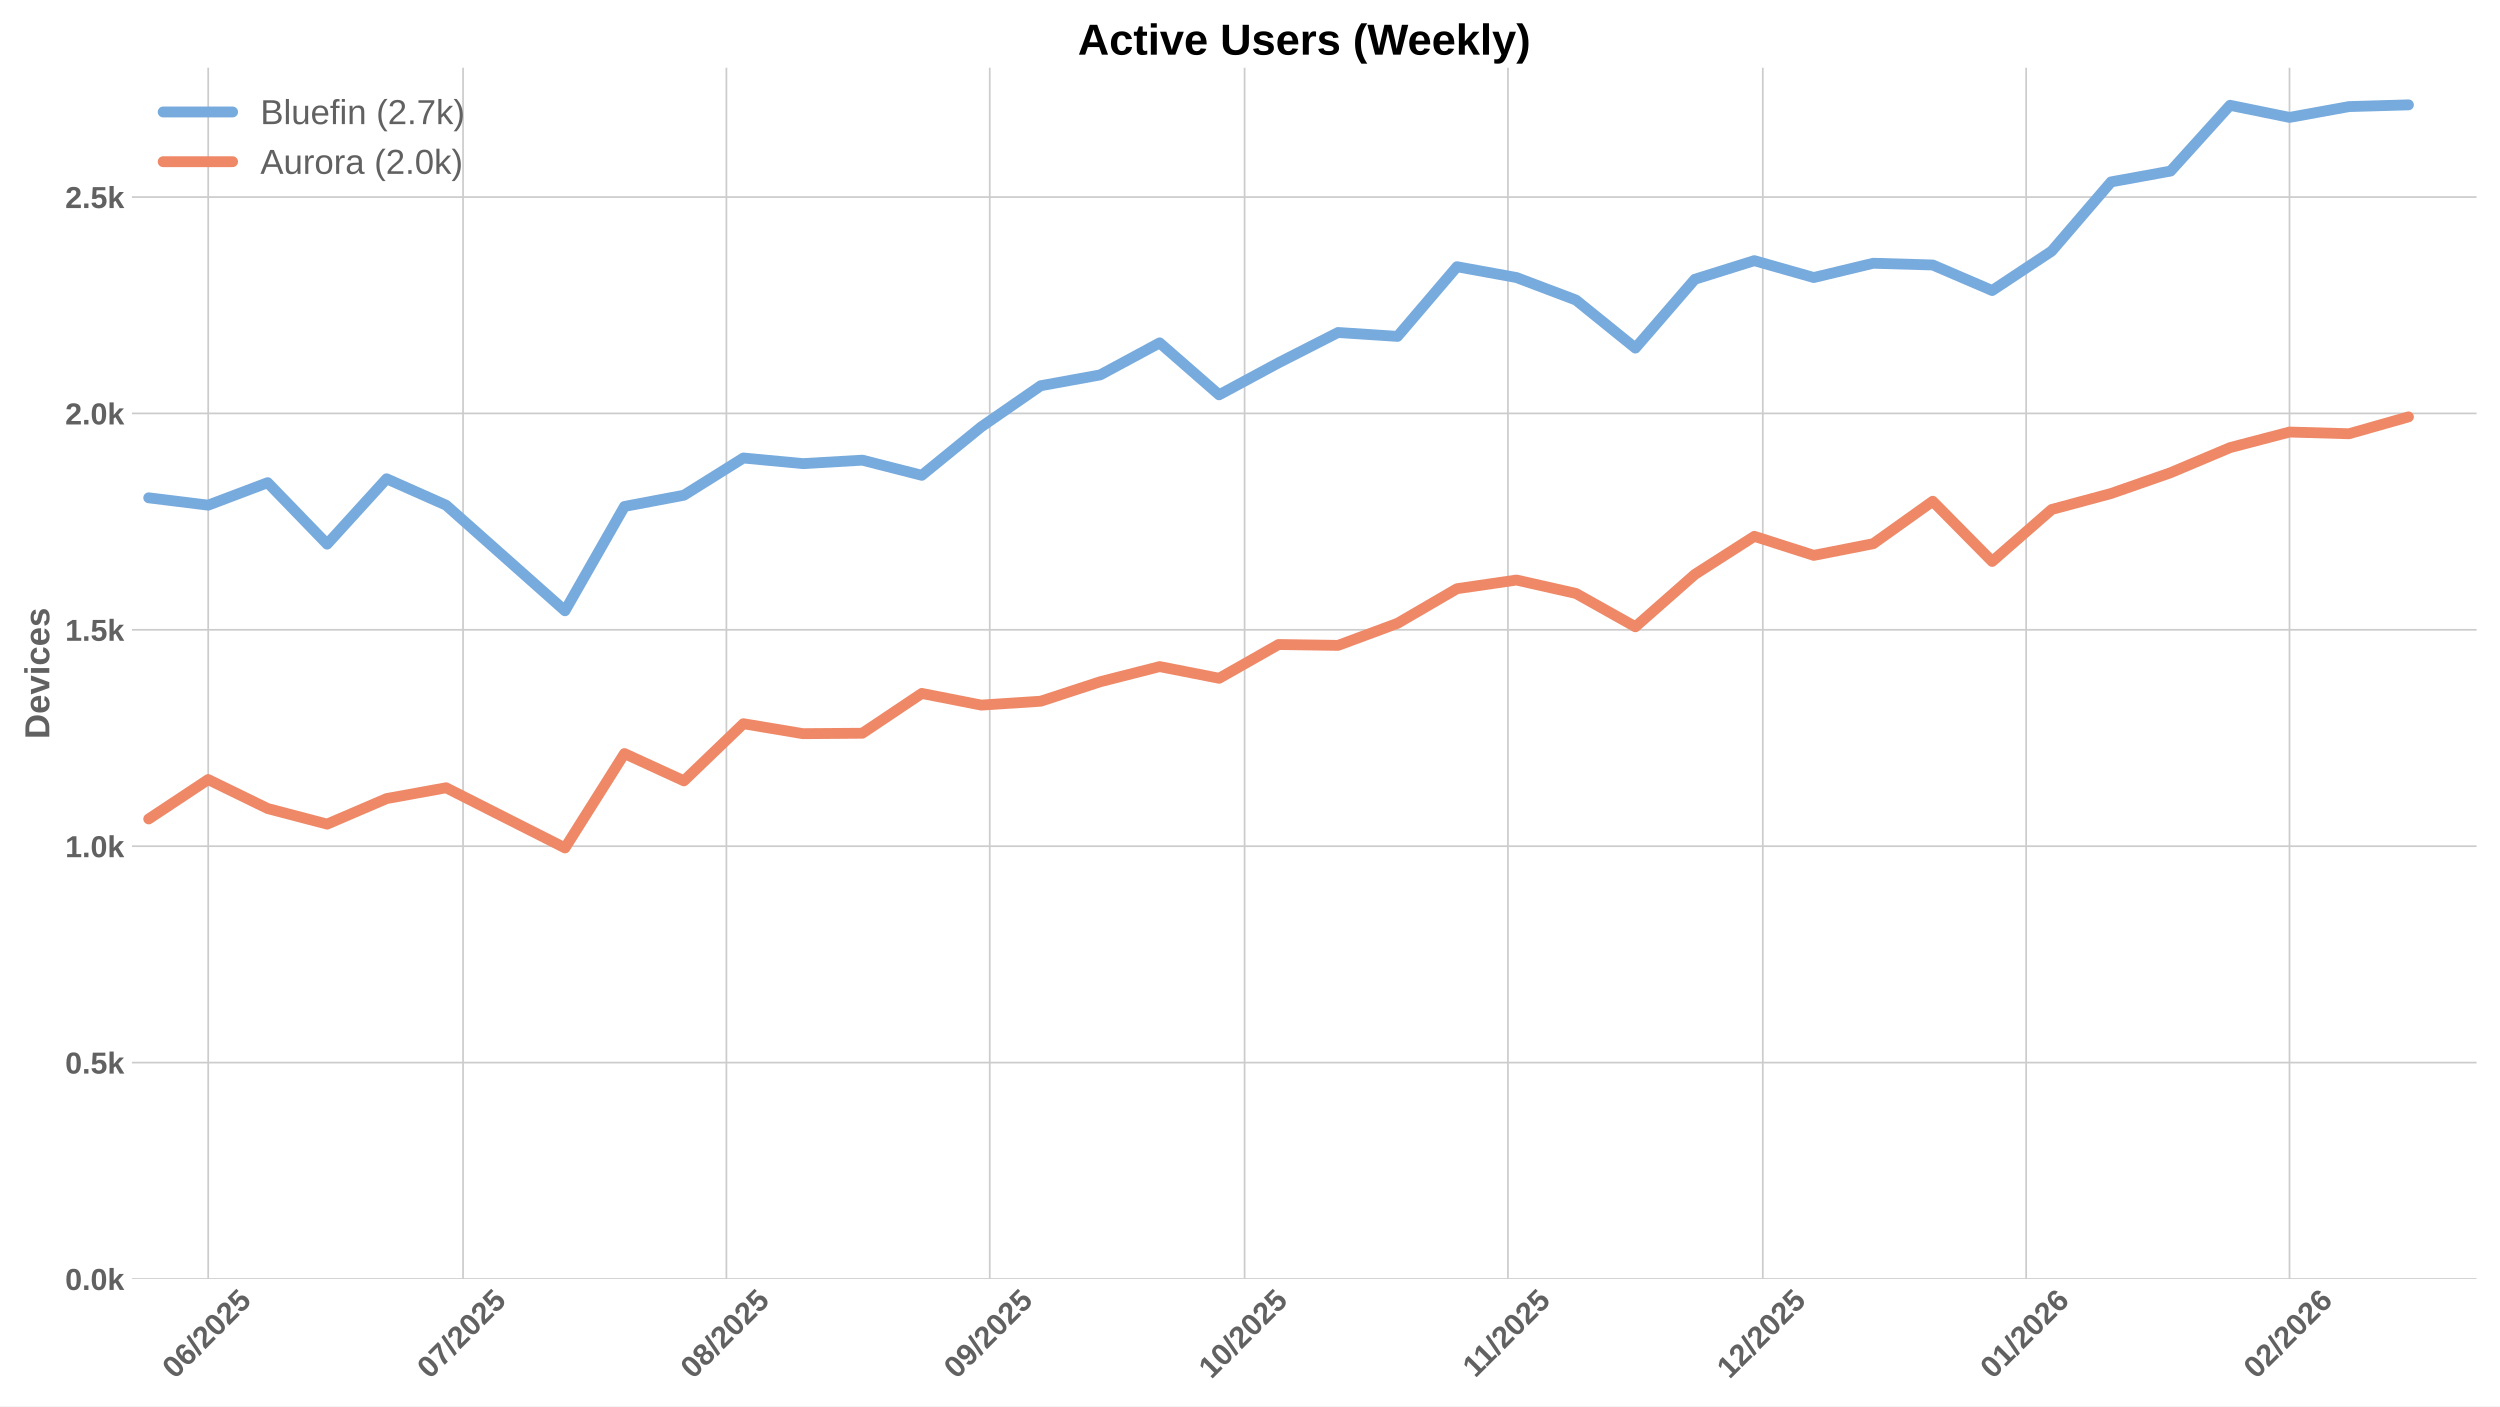
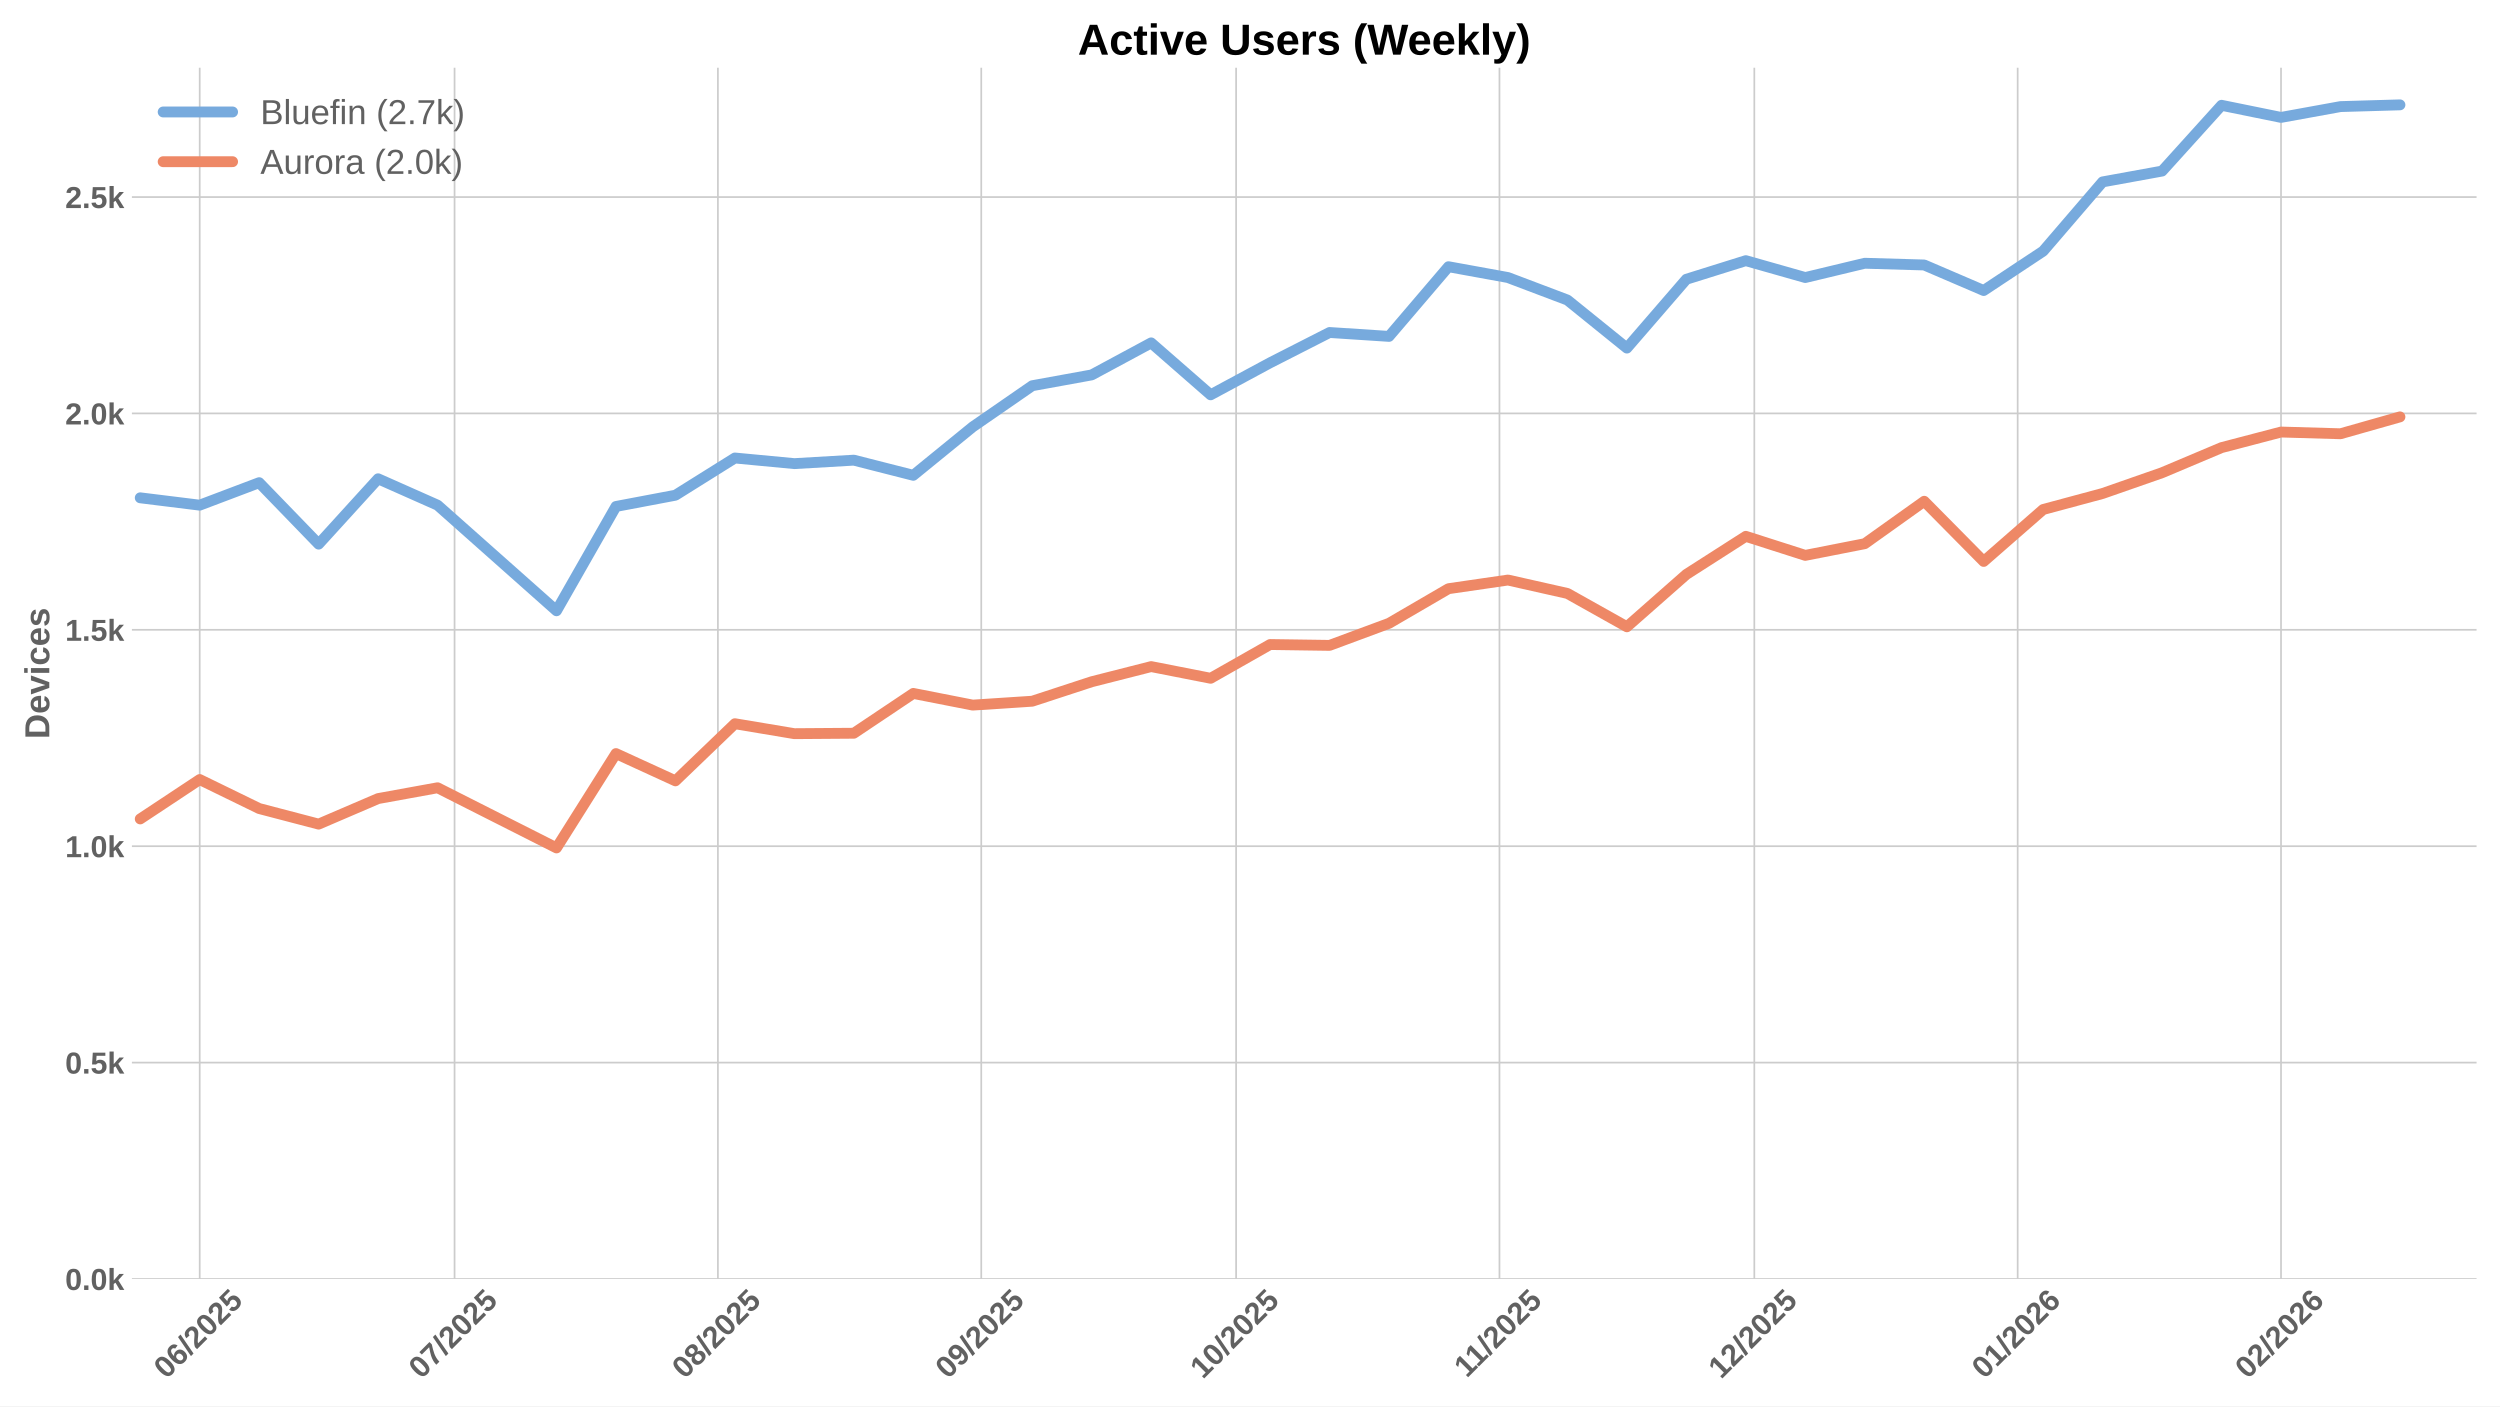
<svg xmlns="http://www.w3.org/2000/svg" xmlns:xlink="http://www.w3.org/1999/xlink" width="1152pt" height="648pt" viewBox="0 0 1152 648" version="1.1">
  <defs>
    <style type="text/css">*{stroke-linejoin: round; stroke-linecap: butt}</style>
  </defs>
  <g id="figure_1">
    <g id="patch_1">
      <path d="M 0 648  L 1152 648  L 1152 0  L 0 0  z " style="fill: #ffffff" />
    </g>
    <g id="axes_1">
      <g id="patch_2">
        <path d="M 60.78 589.343  L 1141.2 589.343  L 1141.2 31.2  L 60.78 31.2  z " style="fill: #ffffff" />
      </g>
      <g id="matplotlib.axis_1">
        <g id="xtick_1">
          <g id="line2d_1">
-             <path d="M 95.935 589.343  L 95.935 31.2  " clip-path="url(#p1a8a682092)" style="fill: none; stroke: #cccccc; stroke-width: 0.8; stroke-linecap: round" />
+             <path d="M 92.023 589.343  L 92.023 31.2  " clip-path="url(#p86bc31ccfc)" style="fill: none; stroke: #cccccc; stroke-width: 0.8; stroke-linecap: round" />
          </g>
          <g id="line2d_2" />
          <g id="text_1">
-             <g style="fill: #616161" transform="translate(80.60515 635.7977) rotate(-45) scale(0.14 -0.14)">
+             <g style="fill: #616161" transform="translate(76.69302 635.7977) rotate(-45) scale(0.14 -0.14)">
              <defs>
                <path id="LiberationSans-Bold-30" d="M 3297 2203  Q 3297 1088 2914 512  Q 2531 -63 1766 -63  Q 253 -63 253 2203  Q 253 2994 418 3494  Q 584 3994 915 4231  Q 1247 4469 1791 4469  Q 2572 4469 2934 3903  Q 3297 3338 3297 2203  z M 2416 2203  Q 2416 2813 2356 3150  Q 2297 3488 2165 3634  Q 2034 3781 1784 3781  Q 1519 3781 1383 3632  Q 1247 3484 1189 3148  Q 1131 2813 1131 2203  Q 1131 1600 1192 1261  Q 1253 922 1386 775  Q 1519 628 1772 628  Q 2022 628 2158 783  Q 2294 938 2355 1278  Q 2416 1619 2416 2203  z " transform="scale(0.015625)" />
                <path id="LiberationSans-Bold-36" d="M 3328 1441  Q 3328 738 2934 337  Q 2541 -63 1847 -63  Q 1069 -63 651 482  Q 234 1028 234 2100  Q 234 3278 657 3873  Q 1081 4469 1869 4469  Q 2428 4469 2751 4222  Q 3075 3975 3209 3456  L 2381 3341  Q 2263 3775 1850 3775  Q 1497 3775 1295 3422  Q 1094 3069 1094 2350  Q 1234 2584 1484 2709  Q 1734 2834 2050 2834  Q 2641 2834 2984 2459  Q 3328 2084 3328 1441  z M 2447 1416  Q 2447 1791 2273 1989  Q 2100 2188 1797 2188  Q 1506 2188 1331 2002  Q 1156 1816 1156 1509  Q 1156 1125 1339 873  Q 1522 622 1819 622  Q 2116 622 2281 833  Q 2447 1044 2447 1416  z " transform="scale(0.015625)" />
                <path id="LiberationSans-Bold-2f" d="M 63 -128  L 972 4638  L 1716 4638  L 822 -128  L 63 -128  z " transform="scale(0.015625)" />
                <path id="LiberationSans-Bold-32" d="M 222 0  L 222 609  Q 394 988 711 1347  Q 1028 1706 1509 2097  Q 1972 2472 2158 2715  Q 2344 2959 2344 3194  Q 2344 3769 1766 3769  Q 1484 3769 1336 3617  Q 1188 3466 1144 3163  L 259 3213  Q 334 3825 717 4147  Q 1100 4469 1759 4469  Q 2472 4469 2853 4144  Q 3234 3819 3234 3231  Q 3234 2922 3112 2672  Q 2991 2422 2800 2211  Q 2609 2000 2376 1815  Q 2144 1631 1925 1456  Q 1706 1281 1526 1103  Q 1347 925 1259 722  L 3303 722  L 3303 0  L 222 0  z " transform="scale(0.015625)" />
                <path id="LiberationSans-Bold-35" d="M 3381 1466  Q 3381 766 2945 351  Q 2509 -63 1750 -63  Q 1088 -63 689 235  Q 291 534 197 1100  L 1075 1172  Q 1144 891 1319 762  Q 1494 634 1759 634  Q 2088 634 2283 843  Q 2478 1053 2478 1447  Q 2478 1794 2293 2001  Q 2109 2209 1778 2209  Q 1413 2209 1181 1925  L 325 1925  L 478 4403  L 3125 4403  L 3125 3750  L 1275 3750  L 1203 2638  Q 1522 2919 2000 2919  Q 2628 2919 3004 2528  Q 3381 2138 3381 1466  z " transform="scale(0.015625)" />
              </defs>
              <use xlink:href="#LiberationSans-Bold-30" />
              <use xlink:href="#LiberationSans-Bold-36" transform="translate(55.61523 0)" />
              <use xlink:href="#LiberationSans-Bold-2f" transform="translate(111.2305 0)" />
              <use xlink:href="#LiberationSans-Bold-32" transform="translate(139.0137 0)" />
              <use xlink:href="#LiberationSans-Bold-30" transform="translate(194.6289 0)" />
              <use xlink:href="#LiberationSans-Bold-32" transform="translate(250.2441 0)" />
              <use xlink:href="#LiberationSans-Bold-35" transform="translate(305.8594 0)" />
            </g>
          </g>
        </g>
        <g id="xtick_2">
          <g id="line2d_3">
-             <path d="M 213.372 589.343  L 213.372 31.2  " clip-path="url(#p1a8a682092)" style="fill: none; stroke: #cccccc; stroke-width: 0.8; stroke-linecap: round" />
+             <path d="M 209.46 589.343  L 209.46 31.2  " clip-path="url(#p86bc31ccfc)" style="fill: none; stroke: #cccccc; stroke-width: 0.8; stroke-linecap: round" />
          </g>
          <g id="line2d_4" />
          <g id="text_2">
-             <g style="fill: #616161" transform="translate(198.0421 635.7977) rotate(-45) scale(0.14 -0.14)">
+             <g style="fill: #616161" transform="translate(194.13 635.7977) rotate(-45) scale(0.14 -0.14)">
              <defs>
                <path id="LiberationSans-Bold-37" d="M 3278 3706  Q 2981 3238 2717 2797  Q 2453 2356 2256 1911  Q 2059 1466 1945 995  Q 1831 525 1831 0  L 916 0  Q 916 550 1059 1064  Q 1203 1578 1475 2111  Q 1747 2644 2463 3681  L 275 3681  L 275 4403  L 3278 4403  L 3278 3706  z " transform="scale(0.015625)" />
              </defs>
              <use xlink:href="#LiberationSans-Bold-30" />
              <use xlink:href="#LiberationSans-Bold-37" transform="translate(55.61523 0)" />
              <use xlink:href="#LiberationSans-Bold-2f" transform="translate(111.2305 0)" />
              <use xlink:href="#LiberationSans-Bold-32" transform="translate(139.0137 0)" />
              <use xlink:href="#LiberationSans-Bold-30" transform="translate(194.6289 0)" />
              <use xlink:href="#LiberationSans-Bold-32" transform="translate(250.2441 0)" />
              <use xlink:href="#LiberationSans-Bold-35" transform="translate(305.8594 0)" />
            </g>
          </g>
        </g>
        <g id="xtick_3">
          <g id="line2d_5">
-             <path d="M 334.724 589.343  L 334.724 31.2  " clip-path="url(#p1a8a682092)" style="fill: none; stroke: #cccccc; stroke-width: 0.8; stroke-linecap: round" />
+             <path d="M 330.812 589.343  L 330.812 31.2  " clip-path="url(#p86bc31ccfc)" style="fill: none; stroke: #cccccc; stroke-width: 0.8; stroke-linecap: round" />
          </g>
          <g id="line2d_6" />
          <g id="text_3">
-             <g style="fill: #616161" transform="translate(319.3936 635.7977) rotate(-45) scale(0.14 -0.14)">
+             <g style="fill: #616161" transform="translate(315.4815 635.7977) rotate(-45) scale(0.14 -0.14)">
              <defs>
                <path id="LiberationSans-Bold-38" d="M 3363 1241  Q 3363 622 2953 279  Q 2544 -63 1784 -63  Q 1031 -63 617 278  Q 203 619 203 1234  Q 203 1656 447 1945  Q 691 2234 1100 2303  L 1100 2316  Q 744 2394 525 2669  Q 306 2944 306 3303  Q 306 3844 689 4156  Q 1072 4469 1772 4469  Q 2488 4469 2870 4164  Q 3253 3859 3253 3297  Q 3253 2938 3036 2666  Q 2819 2394 2453 2322  L 2453 2309  Q 2878 2241 3120 1961  Q 3363 1681 3363 1241  z M 2350 3250  Q 2350 3563 2206 3708  Q 2063 3853 1772 3853  Q 1203 3853 1203 3250  Q 1203 2619 1778 2619  Q 2066 2619 2208 2766  Q 2350 2913 2350 3250  z M 2453 1313  Q 2453 2003 1766 2003  Q 1447 2003 1276 1822  Q 1106 1641 1106 1300  Q 1106 913 1275 734  Q 1444 556 1791 556  Q 2131 556 2292 734  Q 2453 913 2453 1313  z " transform="scale(0.015625)" />
              </defs>
              <use xlink:href="#LiberationSans-Bold-30" />
              <use xlink:href="#LiberationSans-Bold-38" transform="translate(55.61523 0)" />
              <use xlink:href="#LiberationSans-Bold-2f" transform="translate(111.2305 0)" />
              <use xlink:href="#LiberationSans-Bold-32" transform="translate(139.0137 0)" />
              <use xlink:href="#LiberationSans-Bold-30" transform="translate(194.6289 0)" />
              <use xlink:href="#LiberationSans-Bold-32" transform="translate(250.2441 0)" />
              <use xlink:href="#LiberationSans-Bold-35" transform="translate(305.8594 0)" />
            </g>
          </g>
        </g>
        <g id="xtick_4">
          <g id="line2d_7">
-             <path d="M 456.075 589.343  L 456.075 31.2  " clip-path="url(#p1a8a682092)" style="fill: none; stroke: #cccccc; stroke-width: 0.8; stroke-linecap: round" />
+             <path d="M 452.163 589.343  L 452.163 31.2  " clip-path="url(#p86bc31ccfc)" style="fill: none; stroke: #cccccc; stroke-width: 0.8; stroke-linecap: round" />
          </g>
          <g id="line2d_8" />
          <g id="text_4">
-             <g style="fill: #616161" transform="translate(440.7452 635.7977) rotate(-45) scale(0.14 -0.14)">
+             <g style="fill: #616161" transform="translate(436.833 635.7977) rotate(-45) scale(0.14 -0.14)">
              <defs>
                <path id="LiberationSans-Bold-39" d="M 3322 2272  Q 3322 1100 2894 518  Q 2466 -63 1678 -63  Q 1097 -63 767 185  Q 438 434 300 972  L 1125 1088  Q 1247 628 1688 628  Q 2056 628 2254 981  Q 2453 1334 2459 2028  Q 2341 1794 2070 1661  Q 1800 1528 1488 1528  Q 906 1528 564 1923  Q 222 2319 222 2994  Q 222 3688 623 4078  Q 1025 4469 1759 4469  Q 2550 4469 2936 3920  Q 3322 3372 3322 2272  z M 2394 2888  Q 2394 3297 2214 3539  Q 2034 3781 1738 3781  Q 1447 3781 1280 3570  Q 1113 3359 1113 2988  Q 1113 2622 1278 2401  Q 1444 2181 1741 2181  Q 2022 2181 2208 2373  Q 2394 2566 2394 2888  z " transform="scale(0.015625)" />
              </defs>
              <use xlink:href="#LiberationSans-Bold-30" />
              <use xlink:href="#LiberationSans-Bold-39" transform="translate(55.61523 0)" />
              <use xlink:href="#LiberationSans-Bold-2f" transform="translate(111.2305 0)" />
              <use xlink:href="#LiberationSans-Bold-32" transform="translate(139.0137 0)" />
              <use xlink:href="#LiberationSans-Bold-30" transform="translate(194.6289 0)" />
              <use xlink:href="#LiberationSans-Bold-32" transform="translate(250.2441 0)" />
              <use xlink:href="#LiberationSans-Bold-35" transform="translate(305.8594 0)" />
            </g>
          </g>
        </g>
        <g id="xtick_5">
          <g id="line2d_9">
-             <path d="M 573.512 589.343  L 573.512 31.2  " clip-path="url(#p1a8a682092)" style="fill: none; stroke: #cccccc; stroke-width: 0.8; stroke-linecap: round" />
+             <path d="M 569.6 589.343  L 569.6 31.2  " clip-path="url(#p86bc31ccfc)" style="fill: none; stroke: #cccccc; stroke-width: 0.8; stroke-linecap: round" />
          </g>
          <g id="line2d_10" />
          <g id="text_5">
-             <g style="fill: #616161" transform="translate(558.1821 635.7977) rotate(-45) scale(0.14 -0.14)">
+             <g style="fill: #616161" transform="translate(554.27 635.7977) rotate(-45) scale(0.14 -0.14)">
              <defs>
                <path id="LiberationSans-Bold-31" d="M 403 0  L 403 653  L 1494 653  L 1494 3656  L 438 2997  L 438 3688  L 1541 4403  L 2372 4403  L 2372 653  L 3381 653  L 3381 0  L 403 0  z " transform="scale(0.015625)" />
              </defs>
              <use xlink:href="#LiberationSans-Bold-31" />
              <use xlink:href="#LiberationSans-Bold-30" transform="translate(55.61523 0)" />
              <use xlink:href="#LiberationSans-Bold-2f" transform="translate(111.2305 0)" />
              <use xlink:href="#LiberationSans-Bold-32" transform="translate(139.0137 0)" />
              <use xlink:href="#LiberationSans-Bold-30" transform="translate(194.6289 0)" />
              <use xlink:href="#LiberationSans-Bold-32" transform="translate(250.2441 0)" />
              <use xlink:href="#LiberationSans-Bold-35" transform="translate(305.8594 0)" />
            </g>
          </g>
        </g>
        <g id="xtick_6">
          <g id="line2d_11">
-             <path d="M 694.864 589.343  L 694.864 31.2  " clip-path="url(#p1a8a682092)" style="fill: none; stroke: #cccccc; stroke-width: 0.8; stroke-linecap: round" />
+             <path d="M 690.952 589.343  L 690.952 31.2  " clip-path="url(#p86bc31ccfc)" style="fill: none; stroke: #cccccc; stroke-width: 0.8; stroke-linecap: round" />
          </g>
          <g id="line2d_12" />
          <g id="text_6">
-             <g style="fill: #616161" transform="translate(679.8059 635.2532) rotate(-45) scale(0.14 -0.14)">
+             <g style="fill: #616161" transform="translate(675.8937 635.2532) rotate(-45) scale(0.14 -0.14)">
              <use xlink:href="#LiberationSans-Bold-31" />
              <use xlink:href="#LiberationSans-Bold-31" transform="translate(50.11523 0)" />
              <use xlink:href="#LiberationSans-Bold-2f" transform="translate(105.7305 0)" />
              <use xlink:href="#LiberationSans-Bold-32" transform="translate(133.5137 0)" />
              <use xlink:href="#LiberationSans-Bold-30" transform="translate(189.1289 0)" />
              <use xlink:href="#LiberationSans-Bold-32" transform="translate(244.7441 0)" />
              <use xlink:href="#LiberationSans-Bold-35" transform="translate(300.3594 0)" />
            </g>
          </g>
        </g>
        <g id="xtick_7">
          <g id="line2d_13">
-             <path d="M 812.301 589.343  L 812.301 31.2  " clip-path="url(#p1a8a682092)" style="fill: none; stroke: #cccccc; stroke-width: 0.8; stroke-linecap: round" />
+             <path d="M 808.389 589.343  L 808.389 31.2  " clip-path="url(#p86bc31ccfc)" style="fill: none; stroke: #cccccc; stroke-width: 0.8; stroke-linecap: round" />
          </g>
          <g id="line2d_14" />
          <g id="text_7">
-             <g style="fill: #616161" transform="translate(796.9706 635.7977) rotate(-45) scale(0.14 -0.14)">
+             <g style="fill: #616161" transform="translate(793.0585 635.7977) rotate(-45) scale(0.14 -0.14)">
              <use xlink:href="#LiberationSans-Bold-31" />
              <use xlink:href="#LiberationSans-Bold-32" transform="translate(55.61523 0)" />
              <use xlink:href="#LiberationSans-Bold-2f" transform="translate(111.2305 0)" />
              <use xlink:href="#LiberationSans-Bold-32" transform="translate(139.0137 0)" />
              <use xlink:href="#LiberationSans-Bold-30" transform="translate(194.6289 0)" />
              <use xlink:href="#LiberationSans-Bold-32" transform="translate(250.2441 0)" />
              <use xlink:href="#LiberationSans-Bold-35" transform="translate(305.8594 0)" />
            </g>
          </g>
        </g>
        <g id="xtick_8">
          <g id="line2d_15">
-             <path d="M 933.652 589.343  L 933.652 31.2  " clip-path="url(#p1a8a682092)" style="fill: none; stroke: #cccccc; stroke-width: 0.8; stroke-linecap: round" />
+             <path d="M 929.74 589.343  L 929.74 31.2  " clip-path="url(#p86bc31ccfc)" style="fill: none; stroke: #cccccc; stroke-width: 0.8; stroke-linecap: round" />
          </g>
          <g id="line2d_16" />
          <g id="text_8">
-             <g style="fill: #616161" transform="translate(918.3221 635.7977) rotate(-45) scale(0.14 -0.14)">
+             <g style="fill: #616161" transform="translate(914.41 635.7977) rotate(-45) scale(0.14 -0.14)">
              <use xlink:href="#LiberationSans-Bold-30" />
              <use xlink:href="#LiberationSans-Bold-31" transform="translate(55.61523 0)" />
              <use xlink:href="#LiberationSans-Bold-2f" transform="translate(111.2305 0)" />
              <use xlink:href="#LiberationSans-Bold-32" transform="translate(139.0137 0)" />
              <use xlink:href="#LiberationSans-Bold-30" transform="translate(194.6289 0)" />
              <use xlink:href="#LiberationSans-Bold-32" transform="translate(250.2441 0)" />
              <use xlink:href="#LiberationSans-Bold-36" transform="translate(305.8594 0)" />
            </g>
          </g>
        </g>
        <g id="xtick_9">
          <g id="line2d_17">
-             <path d="M 1055.004 589.343  L 1055.004 31.2  " clip-path="url(#p1a8a682092)" style="fill: none; stroke: #cccccc; stroke-width: 0.8; stroke-linecap: round" />
+             <path d="M 1051.092 589.343  L 1051.092 31.2  " clip-path="url(#p86bc31ccfc)" style="fill: none; stroke: #cccccc; stroke-width: 0.8; stroke-linecap: round" />
          </g>
          <g id="line2d_18" />
          <g id="text_9">
-             <g style="fill: #616161" transform="translate(1039.674 635.7977) rotate(-45) scale(0.14 -0.14)">
+             <g style="fill: #616161" transform="translate(1035.761 635.7977) rotate(-45) scale(0.14 -0.14)">
              <use xlink:href="#LiberationSans-Bold-30" />
              <use xlink:href="#LiberationSans-Bold-32" transform="translate(55.61523 0)" />
              <use xlink:href="#LiberationSans-Bold-2f" transform="translate(111.2305 0)" />
              <use xlink:href="#LiberationSans-Bold-32" transform="translate(139.0137 0)" />
              <use xlink:href="#LiberationSans-Bold-30" transform="translate(194.6289 0)" />
              <use xlink:href="#LiberationSans-Bold-32" transform="translate(250.2441 0)" />
              <use xlink:href="#LiberationSans-Bold-36" transform="translate(305.8594 0)" />
            </g>
          </g>
        </g>
      </g>
      <g id="matplotlib.axis_2">
        <g id="ytick_1">
          <g id="line2d_19">
-             <path d="M 60.78 589.343  L 1141.2 589.343  " clip-path="url(#p1a8a682092)" style="fill: none; stroke: #cccccc; stroke-width: 0.8; stroke-linecap: round" />
+             <path d="M 60.78 589.343  L 1141.2 589.343  " clip-path="url(#p86bc31ccfc)" style="fill: none; stroke: #cccccc; stroke-width: 0.8; stroke-linecap: round" />
          </g>
          <g id="line2d_20" />
          <g id="text_10">
            <g style="fill: #616161" transform="translate(30.03469 594.416) scale(0.14 -0.14)">
              <defs>
                <path id="LiberationSans-Bold-2e" d="M 434 0  L 434 953  L 1338 953  L 1338 0  L 434 0  z " transform="scale(0.015625)" />
                <path id="LiberationSans-Bold-6b" d="M 2606 0  L 1703 1531  L 1325 1269  L 1325 0  L 447 0  L 447 4638  L 1325 4638  L 1325 1981  L 2531 3381  L 3475 3381  L 2288 2063  L 3566 0  L 2606 0  z " transform="scale(0.015625)" />
              </defs>
              <use xlink:href="#LiberationSans-Bold-30" />
              <use xlink:href="#LiberationSans-Bold-2e" transform="translate(55.61523 0)" />
              <use xlink:href="#LiberationSans-Bold-30" transform="translate(83.39844 0)" />
              <use xlink:href="#LiberationSans-Bold-6b" transform="translate(139.0137 0)" />
            </g>
          </g>
        </g>
        <g id="ytick_2">
          <g id="line2d_21">
-             <path d="M 60.78 489.634  L 1141.2 489.634  " clip-path="url(#p1a8a682092)" style="fill: none; stroke: #cccccc; stroke-width: 0.8; stroke-linecap: round" />
+             <path d="M 60.78 489.634  L 1141.2 489.634  " clip-path="url(#p86bc31ccfc)" style="fill: none; stroke: #cccccc; stroke-width: 0.8; stroke-linecap: round" />
          </g>
          <g id="line2d_22" />
          <g id="text_11">
            <g style="fill: #616161" transform="translate(30.03469 494.7066) scale(0.14 -0.14)">
              <use xlink:href="#LiberationSans-Bold-30" />
              <use xlink:href="#LiberationSans-Bold-2e" transform="translate(55.61523 0)" />
              <use xlink:href="#LiberationSans-Bold-35" transform="translate(83.39844 0)" />
              <use xlink:href="#LiberationSans-Bold-6b" transform="translate(139.0137 0)" />
            </g>
          </g>
        </g>
        <g id="ytick_3">
          <g id="line2d_23">
-             <path d="M 60.78 389.924  L 1141.2 389.924  " clip-path="url(#p1a8a682092)" style="fill: none; stroke: #cccccc; stroke-width: 0.8; stroke-linecap: round" />
+             <path d="M 60.78 389.924  L 1141.2 389.924  " clip-path="url(#p86bc31ccfc)" style="fill: none; stroke: #cccccc; stroke-width: 0.8; stroke-linecap: round" />
          </g>
          <g id="line2d_24" />
          <g id="text_12">
            <g style="fill: #616161" transform="translate(30.03469 394.9972) scale(0.14 -0.14)">
              <use xlink:href="#LiberationSans-Bold-31" />
              <use xlink:href="#LiberationSans-Bold-2e" transform="translate(55.61523 0)" />
              <use xlink:href="#LiberationSans-Bold-30" transform="translate(83.39844 0)" />
              <use xlink:href="#LiberationSans-Bold-6b" transform="translate(139.0137 0)" />
            </g>
          </g>
        </g>
        <g id="ytick_4">
          <g id="line2d_25">
-             <path d="M 60.78 290.215  L 1141.2 290.215  " clip-path="url(#p1a8a682092)" style="fill: none; stroke: #cccccc; stroke-width: 0.8; stroke-linecap: round" />
+             <path d="M 60.78 290.215  L 1141.2 290.215  " clip-path="url(#p86bc31ccfc)" style="fill: none; stroke: #cccccc; stroke-width: 0.8; stroke-linecap: round" />
          </g>
          <g id="line2d_26" />
          <g id="text_13">
            <g style="fill: #616161" transform="translate(30.03469 295.2879) scale(0.14 -0.14)">
              <use xlink:href="#LiberationSans-Bold-31" />
              <use xlink:href="#LiberationSans-Bold-2e" transform="translate(55.61523 0)" />
              <use xlink:href="#LiberationSans-Bold-35" transform="translate(83.39844 0)" />
              <use xlink:href="#LiberationSans-Bold-6b" transform="translate(139.0137 0)" />
            </g>
          </g>
        </g>
        <g id="ytick_5">
          <g id="line2d_27">
-             <path d="M 60.78 190.506  L 1141.2 190.506  " clip-path="url(#p1a8a682092)" style="fill: none; stroke: #cccccc; stroke-width: 0.8; stroke-linecap: round" />
+             <path d="M 60.78 190.506  L 1141.2 190.506  " clip-path="url(#p86bc31ccfc)" style="fill: none; stroke: #cccccc; stroke-width: 0.8; stroke-linecap: round" />
          </g>
          <g id="line2d_28" />
          <g id="text_14">
            <g style="fill: #616161" transform="translate(30.03469 195.5785) scale(0.14 -0.14)">
              <use xlink:href="#LiberationSans-Bold-32" />
              <use xlink:href="#LiberationSans-Bold-2e" transform="translate(55.61523 0)" />
              <use xlink:href="#LiberationSans-Bold-30" transform="translate(83.39844 0)" />
              <use xlink:href="#LiberationSans-Bold-6b" transform="translate(139.0137 0)" />
            </g>
          </g>
        </g>
        <g id="ytick_6">
          <g id="line2d_29">
-             <path d="M 60.78 90.796  L 1141.2 90.796  " clip-path="url(#p1a8a682092)" style="fill: none; stroke: #cccccc; stroke-width: 0.8; stroke-linecap: round" />
+             <path d="M 60.78 90.796  L 1141.2 90.796  " clip-path="url(#p86bc31ccfc)" style="fill: none; stroke: #cccccc; stroke-width: 0.8; stroke-linecap: round" />
          </g>
          <g id="line2d_30" />
          <g id="text_15">
            <g style="fill: #616161" transform="translate(30.03469 95.86911) scale(0.14 -0.14)">
              <use xlink:href="#LiberationSans-Bold-32" />
              <use xlink:href="#LiberationSans-Bold-2e" transform="translate(55.61523 0)" />
              <use xlink:href="#LiberationSans-Bold-35" transform="translate(83.39844 0)" />
              <use xlink:href="#LiberationSans-Bold-6b" transform="translate(139.0137 0)" />
            </g>
          </g>
        </g>
        <g id="text_16">
          <g style="fill: #616161" transform="translate(22.71469 340.5153) rotate(-90) scale(0.16 -0.16)">
            <defs>
              <path id="LiberationSans-Bold-44" d="M 4353 2234  Q 4353 1553 4086 1045  Q 3819 538 3330 269  Q 2841 0 2209 0  L 428 0  L 428 4403  L 2022 4403  Q 3134 4403 3743 3842  Q 4353 3281 4353 2234  z M 3425 2234  Q 3425 2944 3056 3317  Q 2688 3691 2003 3691  L 1350 3691  L 1350 713  L 2131 713  Q 2725 713 3075 1122  Q 3425 1531 3425 2234  z " transform="scale(0.015625)" />
              <path id="LiberationSans-Bold-65" d="M 1831 -63  Q 1069 -63 659 389  Q 250 841 250 1706  Q 250 2544 665 2994  Q 1081 3444 1844 3444  Q 2572 3444 2956 2961  Q 3341 2478 3341 1547  L 3341 1522  L 1172 1522  Q 1172 1028 1355 776  Q 1538 525 1875 525  Q 2341 525 2463 928  L 3291 856  Q 2931 -63 1831 -63  z M 1831 2891  Q 1522 2891 1355 2675  Q 1188 2459 1178 2072  L 2491 2072  Q 2466 2481 2294 2686  Q 2122 2891 1831 2891  z " transform="scale(0.015625)" />
              <path id="LiberationSans-Bold-76" d="M 2284 0  L 1234 0  L 25 3381  L 953 3381  L 1544 1491  Q 1591 1334 1766 709  Q 1797 838 1894 1159  Q 1991 1481 2613 3381  L 3531 3381  L 2284 0  z " transform="scale(0.015625)" />
              <path id="LiberationSans-Bold-69" d="M 447 3991  L 447 4638  L 1325 4638  L 1325 3991  L 447 3991  z M 447 0  L 447 3381  L 1325 3381  L 1325 0  L 447 0  z " transform="scale(0.015625)" />
              <path id="LiberationSans-Bold-63" d="M 1856 -63  Q 1088 -63 669 395  Q 250 853 250 1672  Q 250 2509 672 2976  Q 1094 3444 1869 3444  Q 2466 3444 2856 3144  Q 3247 2844 3347 2316  L 2463 2272  Q 2425 2531 2275 2686  Q 2125 2841 1850 2841  Q 1172 2841 1172 1706  Q 1172 538 1863 538  Q 2113 538 2281 695  Q 2450 853 2491 1166  L 3372 1125  Q 3325 778 3123 506  Q 2922 234 2594 85  Q 2266 -63 1856 -63  z " transform="scale(0.015625)" />
              <path id="LiberationSans-Bold-73" d="M 3297 988  Q 3297 497 2895 217  Q 2494 -63 1784 -63  Q 1088 -63 717 157  Q 347 378 225 844  L 997 959  Q 1063 719 1223 619  Q 1384 519 1784 519  Q 2153 519 2322 612  Q 2491 706 2491 906  Q 2491 1069 2355 1164  Q 2219 1259 1894 1325  Q 1150 1472 890 1598  Q 631 1725 495 1926  Q 359 2128 359 2422  Q 359 2906 732 3176  Q 1106 3447 1791 3447  Q 2394 3447 2761 3212  Q 3128 2978 3219 2534  L 2441 2453  Q 2403 2659 2256 2761  Q 2109 2863 1791 2863  Q 1478 2863 1322 2783  Q 1166 2703 1166 2516  Q 1166 2369 1286 2283  Q 1406 2197 1691 2141  Q 2088 2059 2395 1973  Q 2703 1888 2889 1769  Q 3075 1650 3186 1464  Q 3297 1278 3297 988  z " transform="scale(0.015625)" />
            </defs>
            <use xlink:href="#LiberationSans-Bold-44" />
            <use xlink:href="#LiberationSans-Bold-65" transform="translate(72.2168 0)" />
            <use xlink:href="#LiberationSans-Bold-76" transform="translate(127.832 0)" />
            <use xlink:href="#LiberationSans-Bold-69" transform="translate(183.4473 0)" />
            <use xlink:href="#LiberationSans-Bold-63" transform="translate(211.2305 0)" />
            <use xlink:href="#LiberationSans-Bold-65" transform="translate(266.8457 0)" />
            <use xlink:href="#LiberationSans-Bold-73" transform="translate(322.4609 0)" />
          </g>
        </g>
      </g>
      <g id="line2d_31">
-         <path d="M 68.533 229.392  L 95.935 232.782  L 123.337 222.413  L 150.739 250.73  L 178.141 220.618  L 205.543 232.782  L 260.347 281.441  L 287.749 233.381  L 315.151 228.196  L 342.553 211.046  L 369.955 213.638  L 397.357 212.043  L 424.759 219.023  L 452.161 196.688  L 479.563 177.743  L 506.965 172.757  L 534.367 158  L 561.769 181.931  L 589.171 167.174  L 616.573 153.214  L 643.975 155.009  L 671.377 122.903  L 698.778 127.888  L 726.18 138.258  L 753.582 160.393  L 780.984 128.686  L 808.386 120.111  L 835.788 127.888  L 863.19 121.307  L 890.592 122.105  L 917.994 133.871  L 945.396 115.724  L 972.798 83.817  L 1000.2 78.831  L 1027.602 48.52  L 1055.004 54.103  L 1082.406 49.118  L 1109.808 48.32  " clip-path="url(#p1a8a682092)" style="fill: none; stroke: #77aadd; stroke-width: 5; stroke-linecap: round" />
+         <path d="M 64.621 229.392  L 92.023 232.782  L 119.425 222.413  L 146.827 250.73  L 174.229 220.618  L 201.631 232.782  L 256.435 281.441  L 283.837 233.381  L 311.239 228.196  L 338.641 211.046  L 366.043 213.638  L 393.445 212.043  L 420.847 219.023  L 448.249 196.688  L 475.651 177.743  L 503.053 172.757  L 530.455 158  L 557.857 181.931  L 585.259 167.174  L 612.66 153.214  L 640.062 155.009  L 667.464 122.903  L 694.866 127.888  L 722.268 138.258  L 749.67 160.393  L 777.072 128.686  L 804.474 120.111  L 831.876 127.888  L 859.278 121.307  L 886.68 122.105  L 914.082 133.871  L 941.484 115.724  L 968.886 83.817  L 996.288 78.831  L 1023.69 48.52  L 1051.092 54.103  L 1078.494 49.118  L 1105.896 48.32  " clip-path="url(#p86bc31ccfc)" style="fill: none; stroke: #77aadd; stroke-width: 5; stroke-linecap: round" />
      </g>
      <g id="line2d_32">
-         <path d="M 68.533 377.361  L 95.935 359.214  L 123.337 372.575  L 150.739 379.754  L 178.141 367.988  L 205.543 363.003  L 260.347 390.722  L 287.749 347.249  L 315.151 359.812  L 342.553 333.489  L 369.955 338.076  L 397.357 337.876  L 424.759 319.53  L 452.161 324.914  L 479.563 323.119  L 506.965 314.145  L 534.367 307.166  L 561.769 312.55  L 589.171 296.995  L 616.573 297.394  L 643.975 287.224  L 671.377 271.27  L 698.778 267.282  L 726.18 273.464  L 753.582 288.819  L 780.984 264.689  L 808.386 247.141  L 835.788 255.915  L 863.19 250.531  L 890.592 230.988  L 917.994 258.707  L 945.396 234.777  L 972.798 227.398  L 1000.2 217.826  L 1027.602 206.26  L 1055.004 199.081  L 1082.406 199.878  L 1109.808 192.101  " clip-path="url(#p1a8a682092)" style="fill: none; stroke: #ee8866; stroke-width: 5; stroke-linecap: round" />
+         <path d="M 64.621 377.361  L 92.023 359.214  L 119.425 372.575  L 146.827 379.754  L 174.229 367.988  L 201.631 363.003  L 256.435 390.722  L 283.837 347.249  L 311.239 359.812  L 338.641 333.489  L 366.043 338.076  L 393.445 337.876  L 420.847 319.53  L 448.249 324.914  L 475.651 323.119  L 503.053 314.145  L 530.455 307.166  L 557.857 312.55  L 585.259 296.995  L 612.66 297.394  L 640.062 287.224  L 667.464 271.27  L 694.866 267.282  L 722.268 273.464  L 749.67 288.819  L 777.072 264.689  L 804.474 247.141  L 831.876 255.915  L 859.278 250.531  L 886.68 230.988  L 914.082 258.707  L 941.484 234.777  L 968.886 227.398  L 996.288 217.826  L 1023.69 206.26  L 1051.092 199.081  L 1078.494 199.878  L 1105.896 192.101  " clip-path="url(#p86bc31ccfc)" style="fill: none; stroke: #ee8866; stroke-width: 5; stroke-linecap: round" />
      </g>
      <g id="patch_3">
        <path d="M 60.78 589.343  L 60.78 31.2  " style="fill: none" />
      </g>
      <g id="patch_4">
        <path d="M 1141.2 589.343  L 1141.2 31.2  " style="fill: none" />
      </g>
      <g id="patch_5">
        <path d="M 60.78 589.343  L 1141.2 589.343  " style="fill: none" />
      </g>
      <g id="patch_6">
        <path d="M 60.78 31.2  L 1141.2 31.2  " style="fill: none" />
      </g>
      <g id="text_17">
        <g transform="translate(496.6791 25.2) scale(0.2 -0.2)">
          <defs>
            <path id="LiberationSans-Bold-41" d="M 3541 0  L 3150 1125  L 1472 1125  L 1081 0  L 159 0  L 1766 4403  L 2853 4403  L 4453 0  L 3541 0  z M 2309 3725  L 2291 3656  Q 2259 3544 2215 3400  Q 2172 3256 1678 1819  L 2944 1819  L 2509 3084  L 2375 3509  L 2309 3725  z " transform="scale(0.015625)" />
            <path id="LiberationSans-Bold-74" d="M 1313 -56  Q 925 -56 715 155  Q 506 366 506 794  L 506 2788  L 78 2788  L 78 3381  L 550 3381  L 825 4175  L 1375 4175  L 1375 3381  L 2016 3381  L 2016 2788  L 1375 2788  L 1375 1031  Q 1375 784 1469 667  Q 1563 550 1759 550  Q 1863 550 2053 594  L 2053 50  Q 1728 -56 1313 -56  z " transform="scale(0.015625)" />
            <path id="LiberationSans-Bold-20" transform="scale(0.015625)" />
            <path id="LiberationSans-Bold-55" d="M 2259 -63  Q 1350 -63 867 381  Q 384 825 384 1650  L 384 4403  L 1306 4403  L 1306 1722  Q 1306 1200 1554 929  Q 1803 659 2284 659  Q 2778 659 3043 942  Q 3309 1225 3309 1753  L 3309 4403  L 4231 4403  L 4231 1697  Q 4231 859 3714 398  Q 3197 -63 2259 -63  z " transform="scale(0.015625)" />
            <path id="LiberationSans-Bold-72" d="M 447 0  L 447 2588  Q 447 2866 439 3052  Q 431 3238 422 3381  L 1259 3381  Q 1269 3325 1284 3039  Q 1300 2753 1300 2659  L 1313 2659  Q 1441 3016 1541 3161  Q 1641 3306 1778 3376  Q 1916 3447 2122 3447  Q 2291 3447 2394 3400  L 2394 2666  Q 2181 2713 2019 2713  Q 1691 2713 1508 2447  Q 1325 2181 1325 1659  L 1325 0  L 447 0  z " transform="scale(0.015625)" />
            <path id="LiberationSans-Bold-28" d="M 1247 -1328  Q 756 -622 537 81  Q 319 784 319 1659  Q 319 2531 537 3232  Q 756 3934 1247 4638  L 2125 4638  Q 1631 3925 1407 3219  Q 1184 2513 1184 1656  Q 1184 803 1406 101  Q 1628 -600 2125 -1328  L 1247 -1328  z " transform="scale(0.015625)" />
            <path id="LiberationSans-Bold-57" d="M 4897 0  L 3803 0  L 3206 2547  Q 3097 2997 3022 3488  Q 2947 3078 2900 2864  Q 2853 2650 2234 0  L 1141 0  L 6 4403  L 941 4403  L 1578 1559  L 1722 872  Q 1809 1306 1892 1701  Q 1975 2097 2516 4403  L 3547 4403  L 4103 2059  Q 4169 1797 4325 872  L 4403 1234  L 4569 1953  L 5100 4403  L 6034 4403  L 4897 0  z " transform="scale(0.015625)" />
            <path id="LiberationSans-Bold-6c" d="M 447 0  L 447 4638  L 1325 4638  L 1325 0  L 447 0  z " transform="scale(0.015625)" />
            <path id="LiberationSans-Bold-79" d="M 884 -1328  Q 569 -1328 331 -1288  L 331 -663  Q 497 -688 634 -688  Q 822 -688 945 -628  Q 1069 -569 1167 -431  Q 1266 -294 1388 34  L 50 3381  L 978 3381  L 1509 1797  Q 1634 1456 1825 753  L 1903 1050  L 2106 1784  L 2606 3381  L 3525 3381  L 2188 -178  Q 1919 -828 1630 -1078  Q 1341 -1328 884 -1328  z " transform="scale(0.015625)" />
            <path id="LiberationSans-Bold-29" d="M 6 -1328  Q 506 -597 726 101  Q 947 800 947 1656  Q 947 2516 722 3223  Q 497 3931 6 4638  L 884 4638  Q 1378 3928 1595 3225  Q 1813 2522 1813 1659  Q 1813 791 1595 87  Q 1378 -616 884 -1328  L 6 -1328  z " transform="scale(0.015625)" />
          </defs>
          <use xlink:href="#LiberationSans-Bold-41" />
          <use xlink:href="#LiberationSans-Bold-63" transform="translate(72.2168 0)" />
          <use xlink:href="#LiberationSans-Bold-74" transform="translate(127.832 0)" />
          <use xlink:href="#LiberationSans-Bold-69" transform="translate(161.1328 0)" />
          <use xlink:href="#LiberationSans-Bold-76" transform="translate(188.916 0)" />
          <use xlink:href="#LiberationSans-Bold-65" transform="translate(244.5312 0)" />
          <use xlink:href="#LiberationSans-Bold-20" transform="translate(300.1465 0)" />
          <use xlink:href="#LiberationSans-Bold-55" transform="translate(327.9297 0)" />
          <use xlink:href="#LiberationSans-Bold-73" transform="translate(400.1465 0)" />
          <use xlink:href="#LiberationSans-Bold-65" transform="translate(455.7617 0)" />
          <use xlink:href="#LiberationSans-Bold-72" transform="translate(511.377 0)" />
          <use xlink:href="#LiberationSans-Bold-73" transform="translate(550.293 0)" />
          <use xlink:href="#LiberationSans-Bold-20" transform="translate(605.9082 0)" />
          <use xlink:href="#LiberationSans-Bold-28" transform="translate(633.6914 0)" />
          <use xlink:href="#LiberationSans-Bold-57" transform="translate(666.9922 0)" />
          <use xlink:href="#LiberationSans-Bold-65" transform="translate(759.627 0)" />
          <use xlink:href="#LiberationSans-Bold-65" transform="translate(815.2422 0)" />
          <use xlink:href="#LiberationSans-Bold-6b" transform="translate(870.8574 0)" />
          <use xlink:href="#LiberationSans-Bold-6c" transform="translate(926.4727 0)" />
          <use xlink:href="#LiberationSans-Bold-79" transform="translate(954.2559 0)" />
          <use xlink:href="#LiberationSans-Bold-29" transform="translate(1009.871 0)" />
        </g>
      </g>
      <g id="legend_1">
        <g id="line2d_33">
          <path d="M 75.18 51.595  L 91.18 51.595  L 107.18 51.595  " style="fill: none; stroke: #77aadd; stroke-width: 5; stroke-linecap: round" />
        </g>
        <g id="text_18">
          <g style="fill: #616161" transform="translate(119.98 57.195) scale(0.16 -0.16)">
            <defs>
              <path id="LiberationSans-42" d="M 3931 1241  Q 3931 653 3503 326  Q 3075 0 2313 0  L 525 0  L 525 4403  L 2125 4403  Q 3675 4403 3675 3334  Q 3675 2944 3456 2678  Q 3238 2413 2838 2322  Q 3363 2259 3647 1970  Q 3931 1681 3931 1241  z M 3075 3263  Q 3075 3619 2831 3772  Q 2588 3925 2125 3925  L 1122 3925  L 1122 2531  L 2125 2531  Q 2603 2531 2839 2711  Q 3075 2891 3075 3263  z M 3328 1288  Q 3328 2066 2234 2066  L 1122 2066  L 1122 478  L 2281 478  Q 2828 478 3078 681  Q 3328 884 3328 1288  z " transform="scale(0.015625)" />
              <path id="LiberationSans-6c" d="M 431 0  L 431 4638  L 994 4638  L 994 0  L 431 0  z " transform="scale(0.015625)" />
              <path id="LiberationSans-75" d="M 981 3381  L 981 1238  Q 981 903 1047 718  Q 1113 534 1256 453  Q 1400 372 1678 372  Q 2084 372 2318 650  Q 2553 928 2553 1422  L 2553 3381  L 3116 3381  L 3116 722  Q 3116 131 3134 0  L 2603 0  Q 2600 16 2597 84  Q 2594 153 2589 242  Q 2584 331 2578 578  L 2569 578  Q 2375 228 2120 82  Q 1866 -63 1488 -63  Q 931 -63 673 214  Q 416 491 416 1128  L 416 3381  L 981 3381  z " transform="scale(0.015625)" />
              <path id="LiberationSans-65" d="M 863 1572  Q 863 991 1103 675  Q 1344 359 1806 359  Q 2172 359 2392 506  Q 2613 653 2691 878  L 3184 738  Q 2881 -63 1806 -63  Q 1056 -63 664 384  Q 272 831 272 1713  Q 272 2550 664 2997  Q 1056 3444 1784 3444  Q 3275 3444 3275 1647  L 3275 1572  L 863 1572  z M 2694 2003  Q 2647 2538 2422 2783  Q 2197 3028 1775 3028  Q 1366 3028 1127 2754  Q 888 2481 869 2003  L 2694 2003  z " transform="scale(0.015625)" />
              <path id="LiberationSans-66" d="M 1128 2972  L 1128 0  L 566 0  L 566 2972  L 91 2972  L 91 3381  L 566 3381  L 566 3763  Q 566 4225 769 4428  Q 972 4631 1391 4631  Q 1625 4631 1788 4594  L 1788 4166  Q 1647 4191 1538 4191  Q 1322 4191 1225 4081  Q 1128 3972 1128 3684  L 1128 3381  L 1788 3381  L 1788 2972  L 1128 2972  z " transform="scale(0.015625)" />
              <path id="LiberationSans-69" d="M 428 4100  L 428 4638  L 991 4638  L 991 4100  L 428 4100  z M 428 0  L 428 3381  L 991 3381  L 991 0  L 428 0  z " transform="scale(0.015625)" />
              <path id="LiberationSans-6e" d="M 2578 0  L 2578 2144  Q 2578 2478 2512 2662  Q 2447 2847 2303 2928  Q 2159 3009 1881 3009  Q 1475 3009 1240 2731  Q 1006 2453 1006 1959  L 1006 0  L 444 0  L 444 2659  Q 444 3250 425 3381  L 956 3381  Q 959 3366 962 3297  Q 966 3228 970 3139  Q 975 3050 981 2803  L 991 2803  Q 1184 3153 1439 3298  Q 1694 3444 2072 3444  Q 2628 3444 2886 3167  Q 3144 2891 3144 2253  L 3144 0  L 2578 0  z " transform="scale(0.015625)" />
              <path id="LiberationSans-20" transform="scale(0.015625)" />
              <path id="LiberationSans-28" d="M 397 1663  Q 397 2566 680 3284  Q 963 4003 1550 4638  L 2094 4638  Q 1509 3988 1236 3256  Q 963 2525 963 1656  Q 963 791 1233 62  Q 1503 -666 2094 -1325  L 1550 -1325  Q 959 -688 678 32  Q 397 753 397 1650  L 397 1663  z " transform="scale(0.015625)" />
              <path id="LiberationSans-32" d="M 322 0  L 322 397  Q 481 763 711 1042  Q 941 1322 1194 1548  Q 1447 1775 1695 1969  Q 1944 2163 2144 2356  Q 2344 2550 2467 2762  Q 2591 2975 2591 3244  Q 2591 3606 2378 3806  Q 2166 4006 1788 4006  Q 1428 4006 1195 3811  Q 963 3616 922 3263  L 347 3316  Q 409 3844 795 4156  Q 1181 4469 1788 4469  Q 2453 4469 2811 4155  Q 3169 3841 3169 3263  Q 3169 3006 3051 2753  Q 2934 2500 2703 2247  Q 2472 1994 1819 1463  Q 1459 1169 1246 933  Q 1034 697 941 478  L 3238 478  L 3238 0  L 322 0  z " transform="scale(0.015625)" />
              <path id="LiberationSans-2e" d="M 584 0  L 584 684  L 1194 684  L 1194 0  L 584 0  z " transform="scale(0.015625)" />
              <path id="LiberationSans-37" d="M 3238 3947  Q 2563 2916 2284 2331  Q 2006 1747 1867 1178  Q 1728 609 1728 0  L 1141 0  Q 1141 844 1498 1776  Q 1856 2709 2694 3925  L 328 3925  L 328 4403  L 3238 4403  L 3238 3947  z " transform="scale(0.015625)" />
              <path id="LiberationSans-6b" d="M 2550 0  L 1406 1544  L 994 1203  L 994 0  L 431 0  L 431 4638  L 994 4638  L 994 1741  L 2478 3381  L 3138 3381  L 1766 1928  L 3209 0  L 2550 0  z " transform="scale(0.015625)" />
              <path id="LiberationSans-29" d="M 1734 1650  Q 1734 747 1451 28  Q 1169 -691 581 -1325  L 38 -1325  Q 625 -669 897 57  Q 1169 784 1169 1656  Q 1169 2528 895 3256  Q 622 3984 38 4638  L 581 4638  Q 1172 4000 1453 3279  Q 1734 2559 1734 1663  L 1734 1650  z " transform="scale(0.015625)" />
            </defs>
            <use xlink:href="#LiberationSans-42" />
            <use xlink:href="#LiberationSans-6c" transform="translate(66.69922 0)" />
            <use xlink:href="#LiberationSans-75" transform="translate(88.91602 0)" />
            <use xlink:href="#LiberationSans-65" transform="translate(144.5312 0)" />
            <use xlink:href="#LiberationSans-66" transform="translate(200.1465 0)" />
            <use xlink:href="#LiberationSans-69" transform="translate(227.9297 0)" />
            <use xlink:href="#LiberationSans-6e" transform="translate(250.1465 0)" />
            <use xlink:href="#LiberationSans-20" transform="translate(305.7617 0)" />
            <use xlink:href="#LiberationSans-28" transform="translate(333.5449 0)" />
            <use xlink:href="#LiberationSans-32" transform="translate(366.8457 0)" />
            <use xlink:href="#LiberationSans-2e" transform="translate(422.4609 0)" />
            <use xlink:href="#LiberationSans-37" transform="translate(450.2441 0)" />
            <use xlink:href="#LiberationSans-6b" transform="translate(505.8594 0)" />
            <use xlink:href="#LiberationSans-29" transform="translate(555.8594 0)" />
          </g>
        </g>
        <g id="line2d_34">
          <path d="M 75.18 74.51  L 91.18 74.51  L 107.18 74.51  " style="fill: none; stroke: #ee8866; stroke-width: 5; stroke-linecap: round" />
        </g>
        <g id="text_19">
          <g style="fill: #616161" transform="translate(119.98 80.11) scale(0.16 -0.16)">
            <defs>
              <path id="LiberationSans-41" d="M 3647 0  L 3144 1288  L 1138 1288  L 631 0  L 13 0  L 1809 4403  L 2488 4403  L 4256 0  L 3647 0  z M 2141 3953  L 2113 3866  Q 2034 3606 1881 3200  L 1319 1753  L 2966 1753  L 2400 3206  Q 2313 3422 2225 3694  L 2141 3953  z " transform="scale(0.015625)" />
              <path id="LiberationSans-72" d="M 444 0  L 444 2594  Q 444 2950 425 3381  L 956 3381  Q 981 2806 981 2691  L 994 2691  Q 1128 3125 1303 3284  Q 1478 3444 1797 3444  Q 1909 3444 2025 3413  L 2025 2897  Q 1913 2928 1725 2928  Q 1375 2928 1190 2626  Q 1006 2325 1006 1763  L 1006 0  L 444 0  z " transform="scale(0.015625)" />
              <path id="LiberationSans-6f" d="M 3291 1694  Q 3291 806 2900 371  Q 2509 -63 1766 -63  Q 1025 -63 647 389  Q 269 841 269 1694  Q 269 3444 1784 3444  Q 2559 3444 2925 3017  Q 3291 2591 3291 1694  z M 2700 1694  Q 2700 2394 2492 2711  Q 2284 3028 1794 3028  Q 1300 3028 1079 2704  Q 859 2381 859 1694  Q 859 1025 1076 689  Q 1294 353 1759 353  Q 2266 353 2483 678  Q 2700 1003 2700 1694  z " transform="scale(0.015625)" />
              <path id="LiberationSans-61" d="M 1294 -63  Q 784 -63 528 206  Q 272 475 272 944  Q 272 1469 617 1750  Q 963 2031 1731 2050  L 2491 2063  L 2491 2247  Q 2491 2659 2316 2837  Q 2141 3016 1766 3016  Q 1388 3016 1216 2887  Q 1044 2759 1009 2478  L 422 2531  Q 566 3444 1778 3444  Q 2416 3444 2737 3151  Q 3059 2859 3059 2306  L 3059 850  Q 3059 600 3125 473  Q 3191 347 3375 347  Q 3456 347 3559 369  L 3559 19  Q 3347 -31 3125 -31  Q 2813 -31 2670 133  Q 2528 297 2509 647  L 2491 647  Q 2275 259 1989 98  Q 1703 -63 1294 -63  z M 1422 359  Q 1731 359 1972 500  Q 2213 641 2352 886  Q 2491 1131 2491 1391  L 2491 1669  L 1875 1656  Q 1478 1650 1273 1575  Q 1069 1500 959 1344  Q 850 1188 850 934  Q 850 659 998 509  Q 1147 359 1422 359  z " transform="scale(0.015625)" />
              <path id="LiberationSans-30" d="M 3309 2203  Q 3309 1100 2920 518  Q 2531 -63 1772 -63  Q 1013 -63 631 515  Q 250 1094 250 2203  Q 250 3338 620 3903  Q 991 4469 1791 4469  Q 2569 4469 2939 3897  Q 3309 3325 3309 2203  z M 2738 2203  Q 2738 3156 2517 3584  Q 2297 4013 1791 4013  Q 1272 4013 1045 3591  Q 819 3169 819 2203  Q 819 1266 1048 831  Q 1278 397 1778 397  Q 2275 397 2506 840  Q 2738 1284 2738 2203  z " transform="scale(0.015625)" />
            </defs>
            <use xlink:href="#LiberationSans-41" />
            <use xlink:href="#LiberationSans-75" transform="translate(66.69922 0)" />
            <use xlink:href="#LiberationSans-72" transform="translate(122.3145 0)" />
            <use xlink:href="#LiberationSans-6f" transform="translate(155.6152 0)" />
            <use xlink:href="#LiberationSans-72" transform="translate(211.2305 0)" />
            <use xlink:href="#LiberationSans-61" transform="translate(244.5312 0)" />
            <use xlink:href="#LiberationSans-20" transform="translate(300.1465 0)" />
            <use xlink:href="#LiberationSans-28" transform="translate(327.9297 0)" />
            <use xlink:href="#LiberationSans-32" transform="translate(361.2305 0)" />
            <use xlink:href="#LiberationSans-2e" transform="translate(416.8457 0)" />
            <use xlink:href="#LiberationSans-30" transform="translate(444.6289 0)" />
            <use xlink:href="#LiberationSans-6b" transform="translate(500.2441 0)" />
            <use xlink:href="#LiberationSans-29" transform="translate(550.2441 0)" />
          </g>
        </g>
      </g>
    </g>
  </g>
  <defs>
-     <clipPath id="p1a8a682092">
+     <clipPath id="p86bc31ccfc">
      <rect x="60.78" y="31.2" width="1080.42" height="558.143" />
    </clipPath>
  </defs>
</svg>
